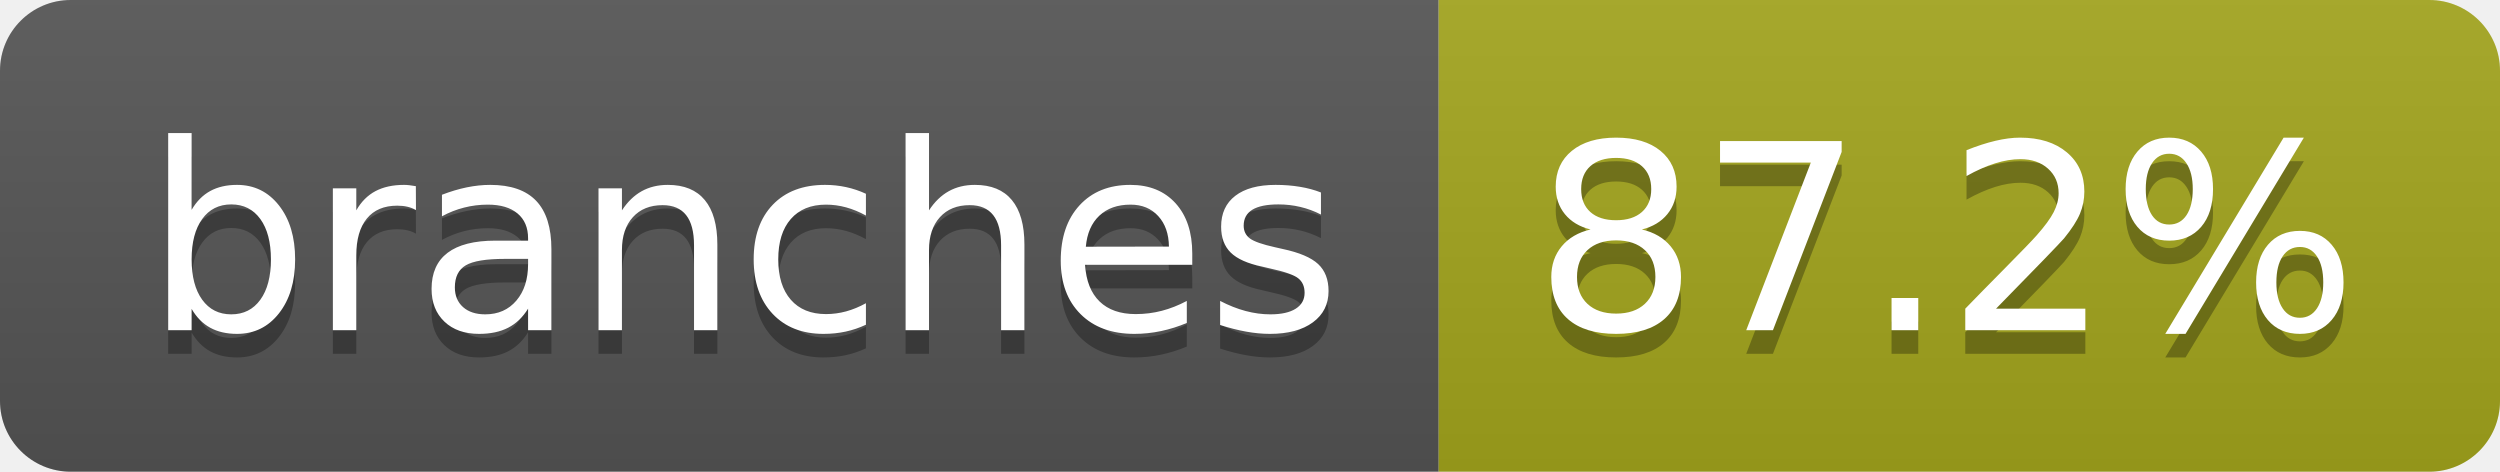
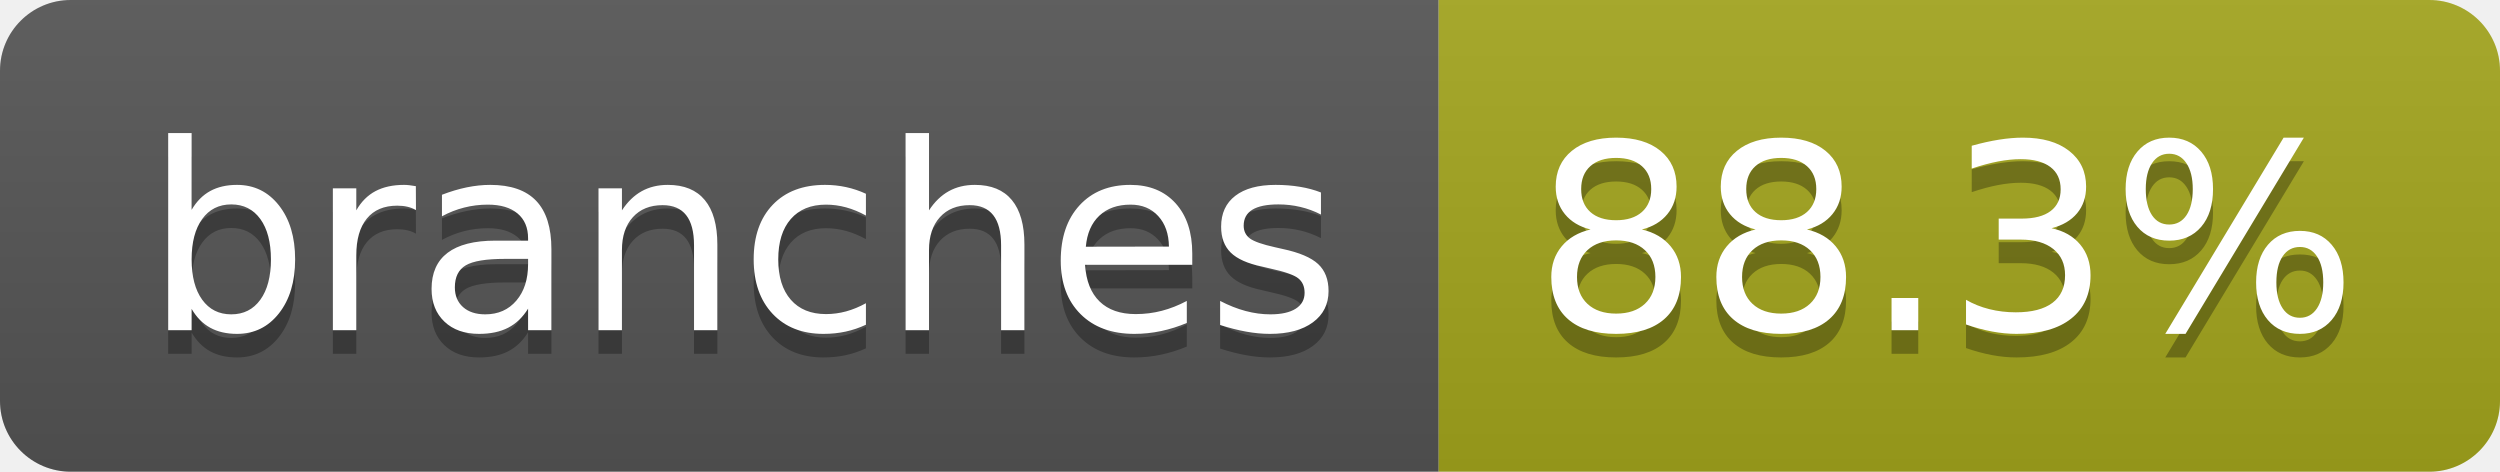
- <svg xmlns="http://www.w3.org/2000/svg" width="106" height="20" role="img" aria-label="branches: 87.2%">
+ <svg xmlns="http://www.w3.org/2000/svg" width="106" height="20" role="img" aria-label="branches: 88.3%">
  <linearGradient id="s" x2="0" y2="100%">
    <stop offset="0" stop-color="#bbb" stop-opacity=".1" />
    <stop offset="1" stop-opacity=".1" />
  </linearGradient>
  <clipPath id="r">
    <rect width="106" height="20" rx="3" fill="#fff" />
  </clipPath>
  <g clip-path="url(#r)">
    <rect width="61" height="20" fill="#555" />
    <rect x="61" width="45" height="20" fill="#a4a61d" />
    <rect width="106" height="20" fill="url(#s)" />
  </g>
  <g fill="#fff" text-anchor="middle" font-family="Verdana,Geneva,DejaVu Sans,sans-serif" text-rendering="geometricPrecision" font-size="110">
    <text aria-hidden="true" x="315" y="150" fill="#010101" fill-opacity=".3" transform="scale(.1)" textLength="507">branches</text>
    <text x="315" y="140" transform="scale(.1)" fill="#fff" textLength="507">branches</text>
-     <text aria-hidden="true" x="825" y="150" fill="#010101" fill-opacity=".3" transform="scale(.1)" textLength="350">87.2%</text>
-     <text x="825" y="140" transform="scale(.1)" fill="#fff" textLength="350">87.2%</text>
+     <text aria-hidden="true" x="825" y="150" fill="#010101" fill-opacity=".3" transform="scale(.1)" textLength="350">88.3%</text>
+     <text x="825" y="140" transform="scale(.1)" fill="#fff" textLength="350">88.3%</text>
  </g>
</svg>
